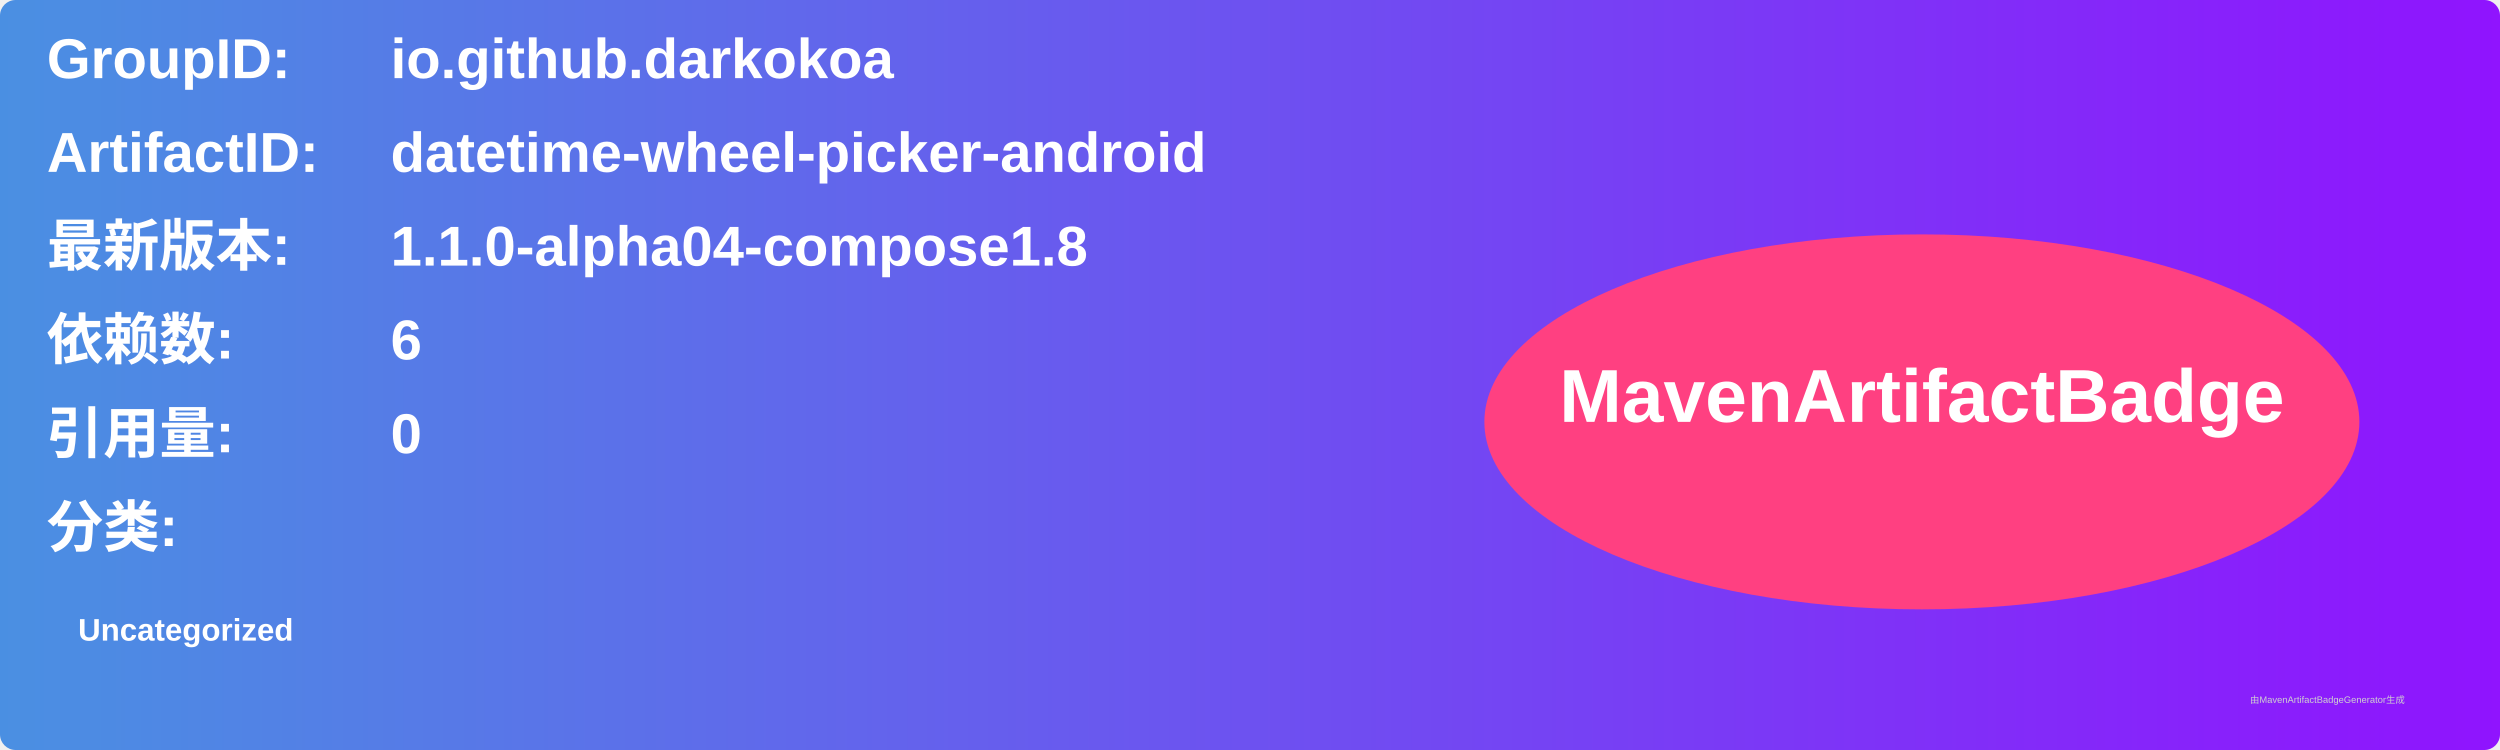
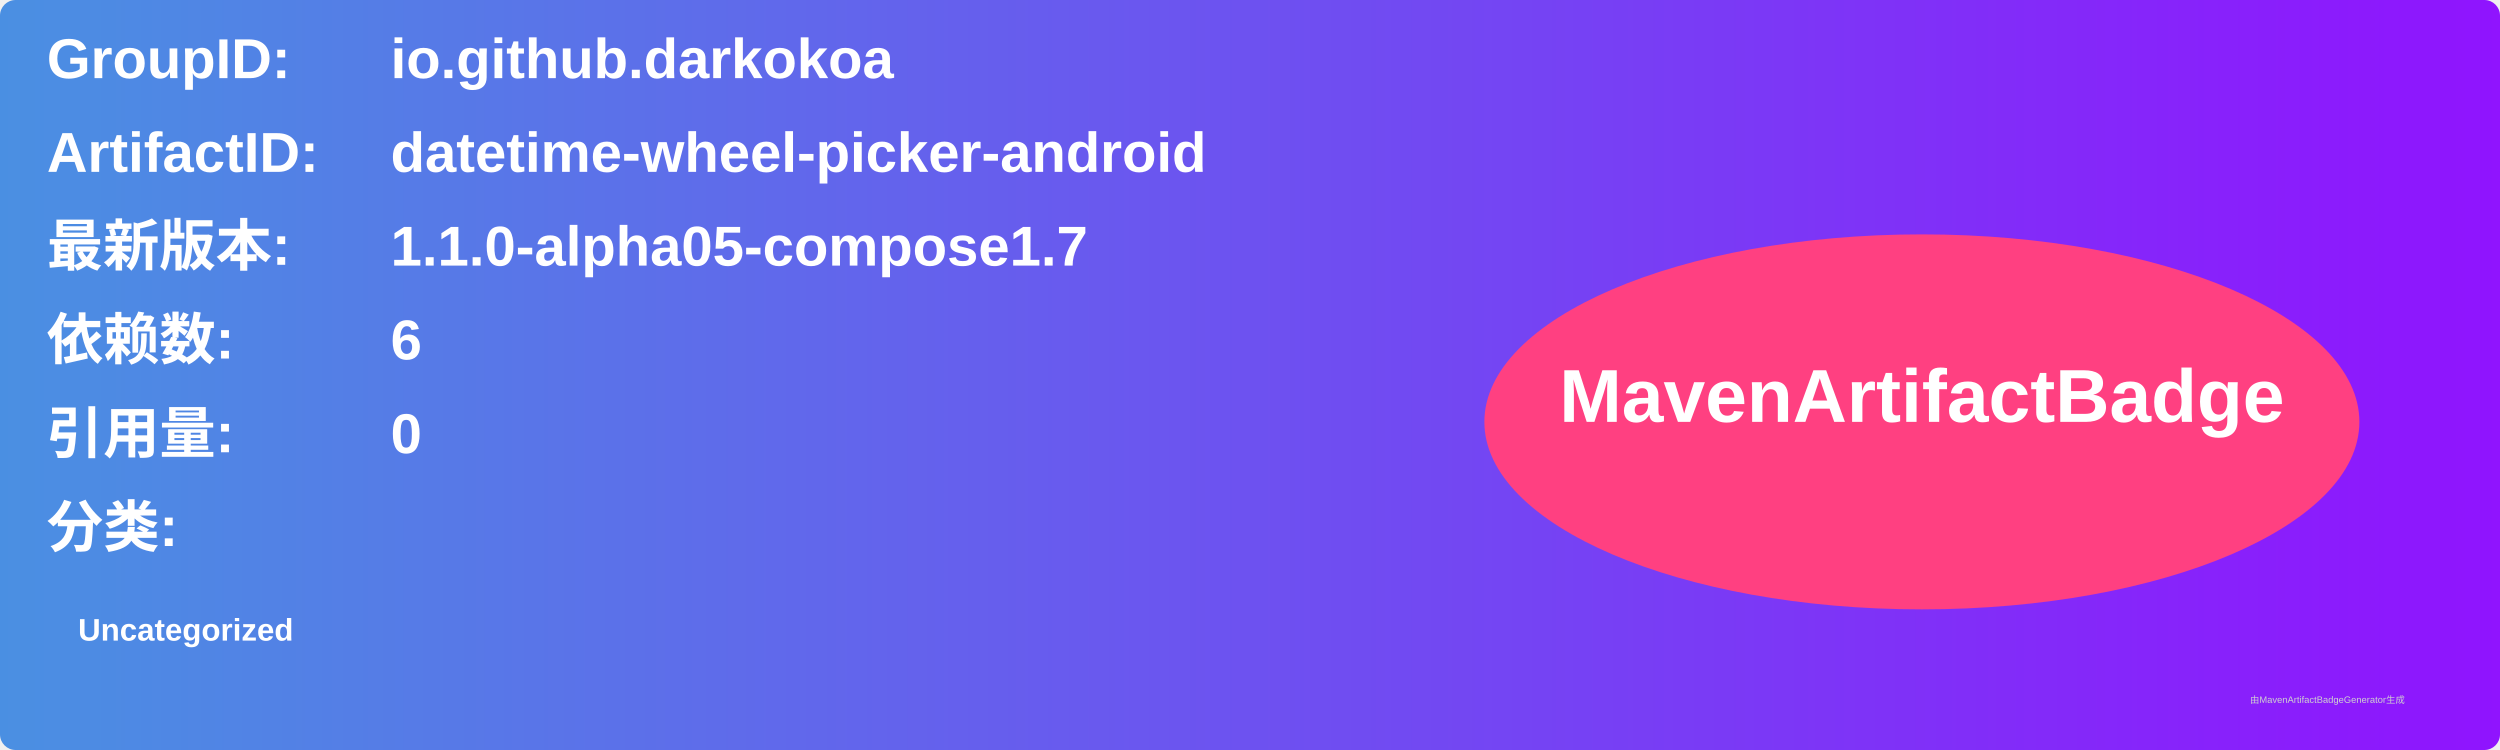
<svg xmlns="http://www.w3.org/2000/svg" width="800" height="240" viewBox="0 0 800 240">
  <linearGradient id="grad" x1="0%" y1="0%" x2="100%" y2="0%">
    <stop offset="0%" stop-color="#4a90e2" />
    <stop offset="100%" stop-color="#9013fe" />
  </linearGradient>
  <rect width="100%" height="100%" rx="5" ry="5" fill="url(#grad)" />
  <g transform="translate(15, 15)">
    <text x="0" y="10" font-family="Arial" font-size="18" fill="white" font-weight="bold" width="260">GroupID:</text>
    <text x="110" y="10" font-family="Arial" font-size="18" fill="white" font-weight="bold" width="460">io.github.darkokoa</text>
    <text x="0" y="40" font-family="Arial" font-size="18" fill="white" font-weight="bold" width="260">ArtifactID:</text>
    <text x="110" y="40" font-family="Arial" font-size="18" fill="white" font-weight="bold" width="460">datetime-wheel-picker-android</text>
    <text x="0" y="70" font-family="Arial" font-size="18" fill="white" font-weight="bold">最新版本:</text>
    <text x="110" y="70" font-family="Arial" font-size="18" fill="white" font-weight="bold">
-       <tspan font-weight="bold">1.1.0-alpha04-compose1.8</tspan>
+       <tspan font-weight="bold">1.1.0-alpha05-compose1.7</tspan>
    </text>
    <text x="0" y="100" font-family="Arial" font-size="18" fill="white" font-weight="bold">依赖数: </text>
    <text x="110" y="100" font-family="Arial" font-size="18" fill="white">
      <tspan font-weight="bold">6</tspan>
    </text>
    <text x="0" y="130" font-family="Arial" font-size="18" fill="white" font-weight="bold">引用量: </text>
    <text x="110" y="130" font-family="Arial" font-size="18" fill="white">
      <tspan font-weight="bold">0</tspan>
    </text>
    <text x="0" y="160" font-family="Arial" font-size="18" fill="white" font-weight="bold">分类:</text>
    <text x="10" y="190" font-family="Arial" font-size="10" fill="white">
      <tspan font-weight="bold">Uncategorized</tspan>
    </text>
    <ellipse cx="600" cy="120" rx="140" ry="60" fill="#ff4081" />
    <text x="600" y="120" text-anchor="middle" font-family="Arial" font-size="24" fill="white" font-weight="bold">MavenArtifactBadge</text>
  </g>
  <text x="720" y="225" font-family="Arial" font-size="3" fill="#d0d0d0">由MavenArtifactBadgeGenerator生成</text>
</svg>
